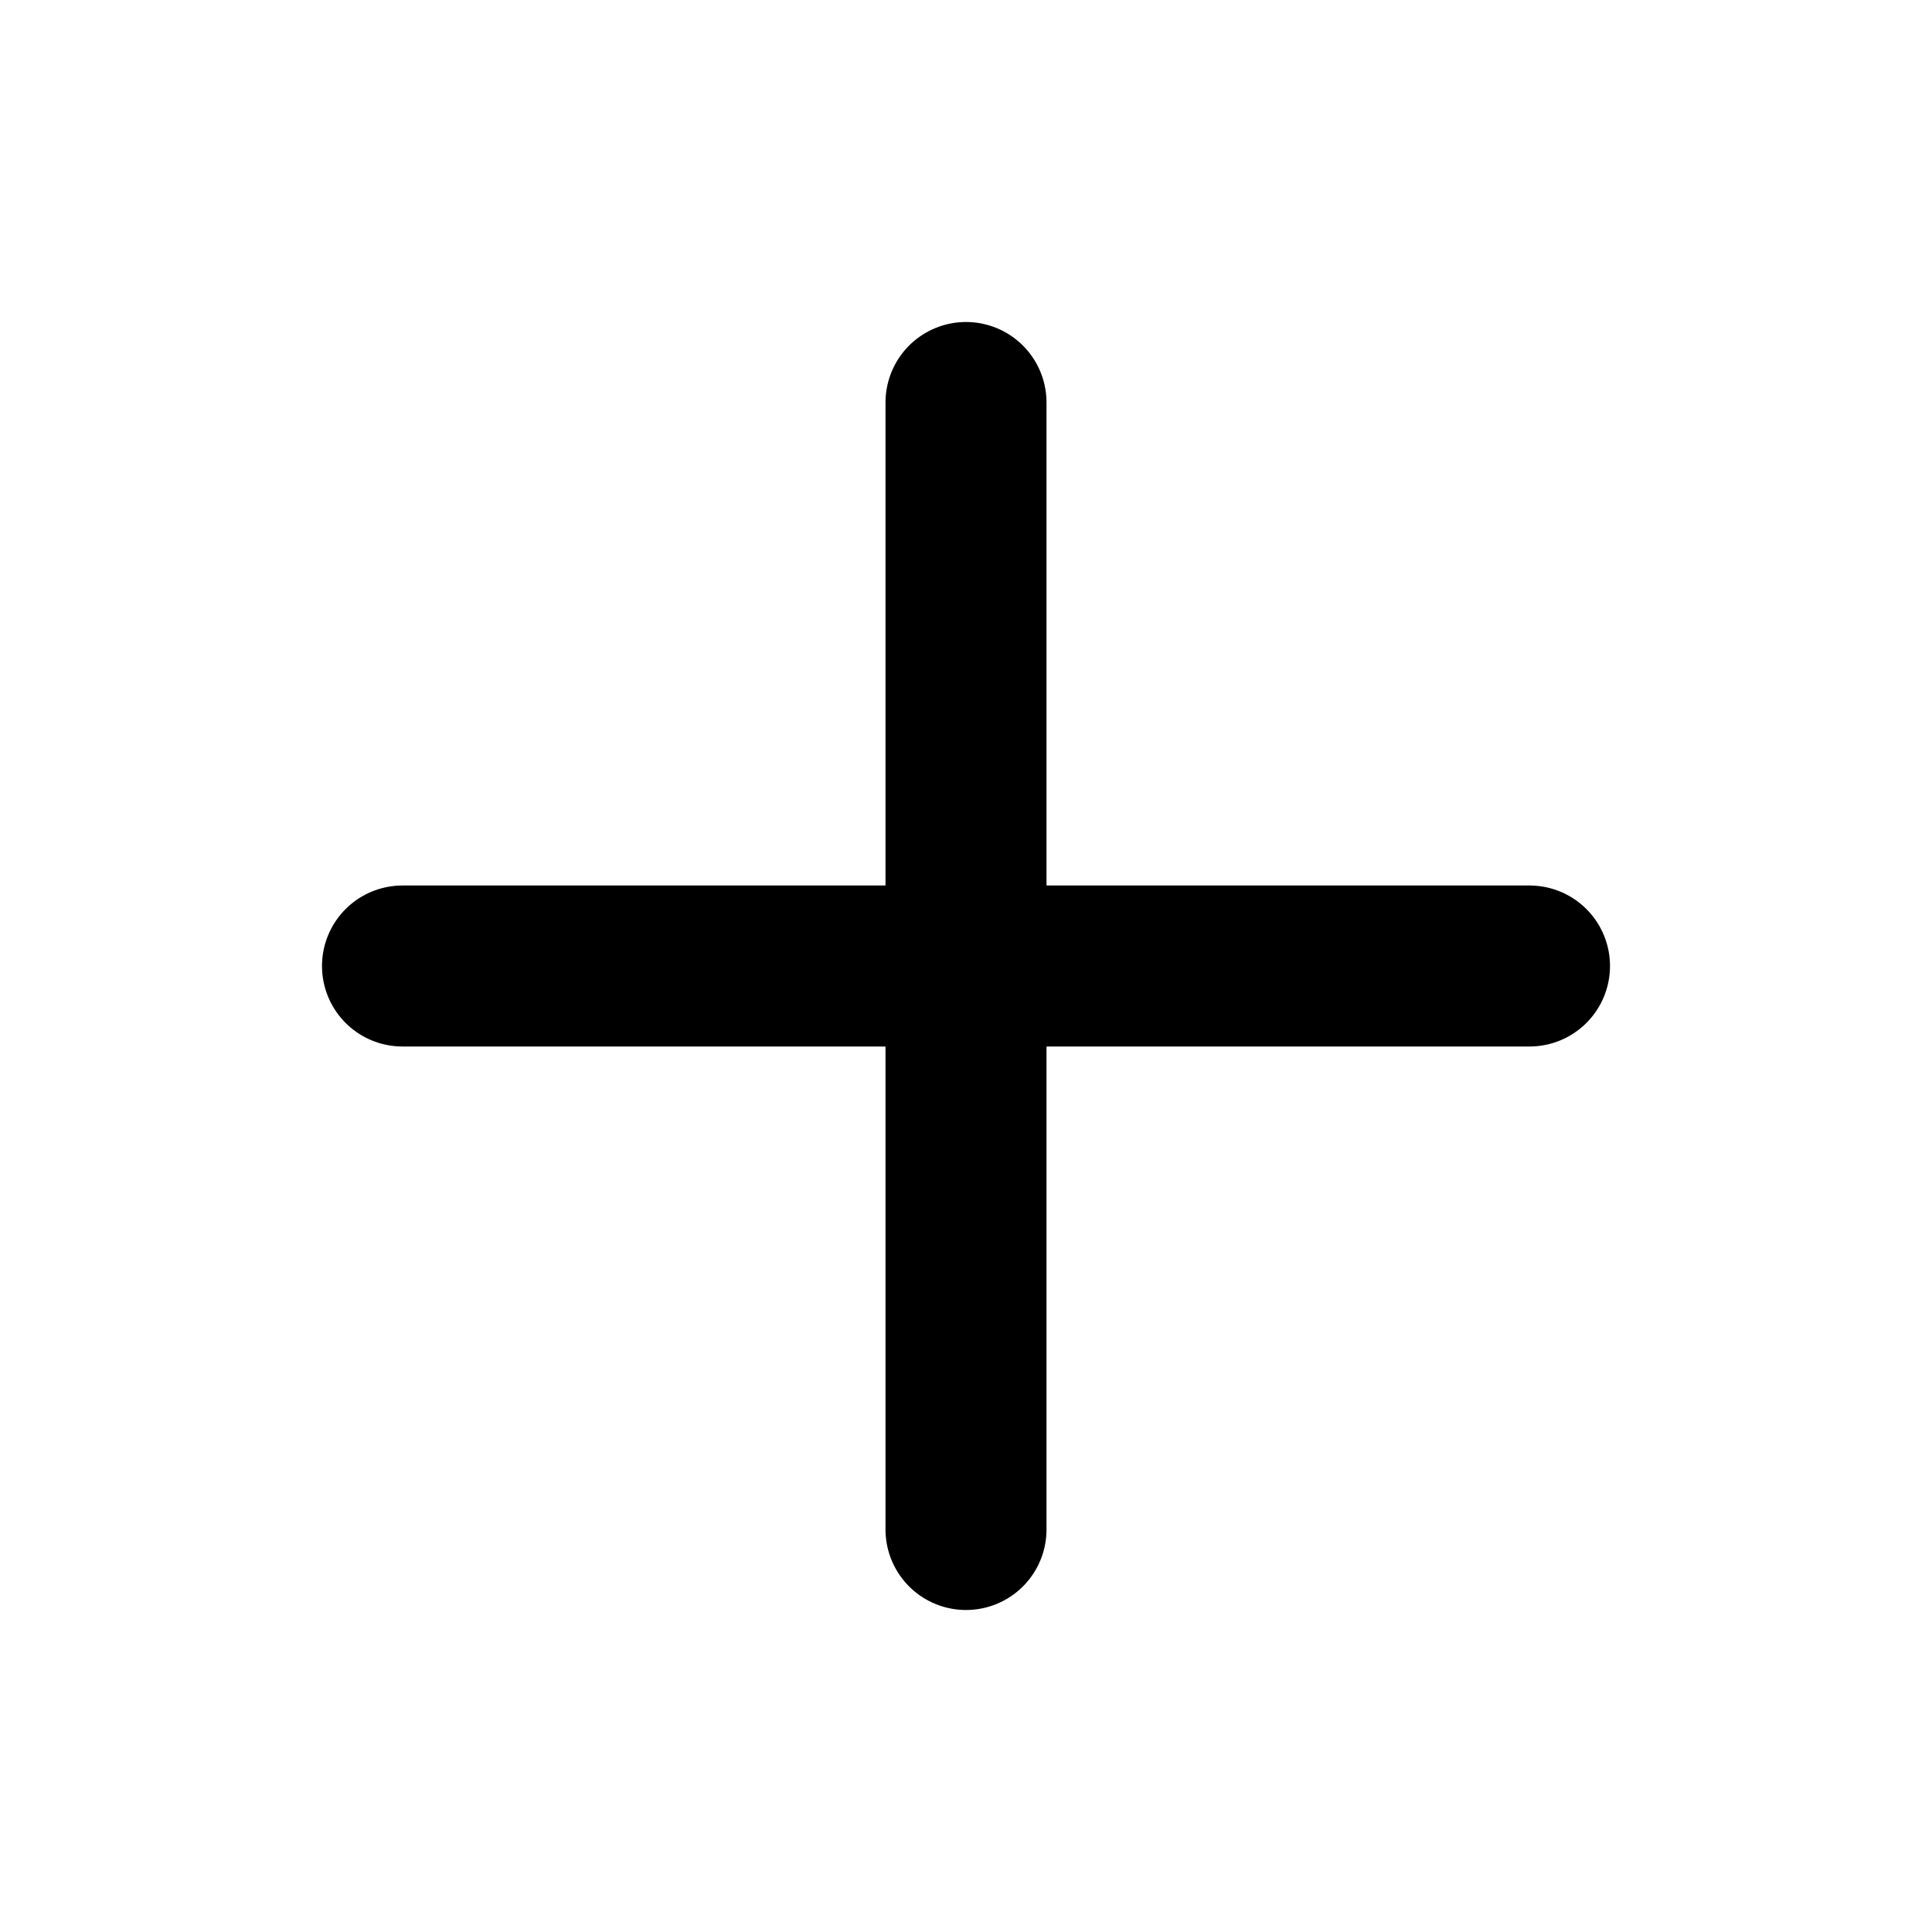
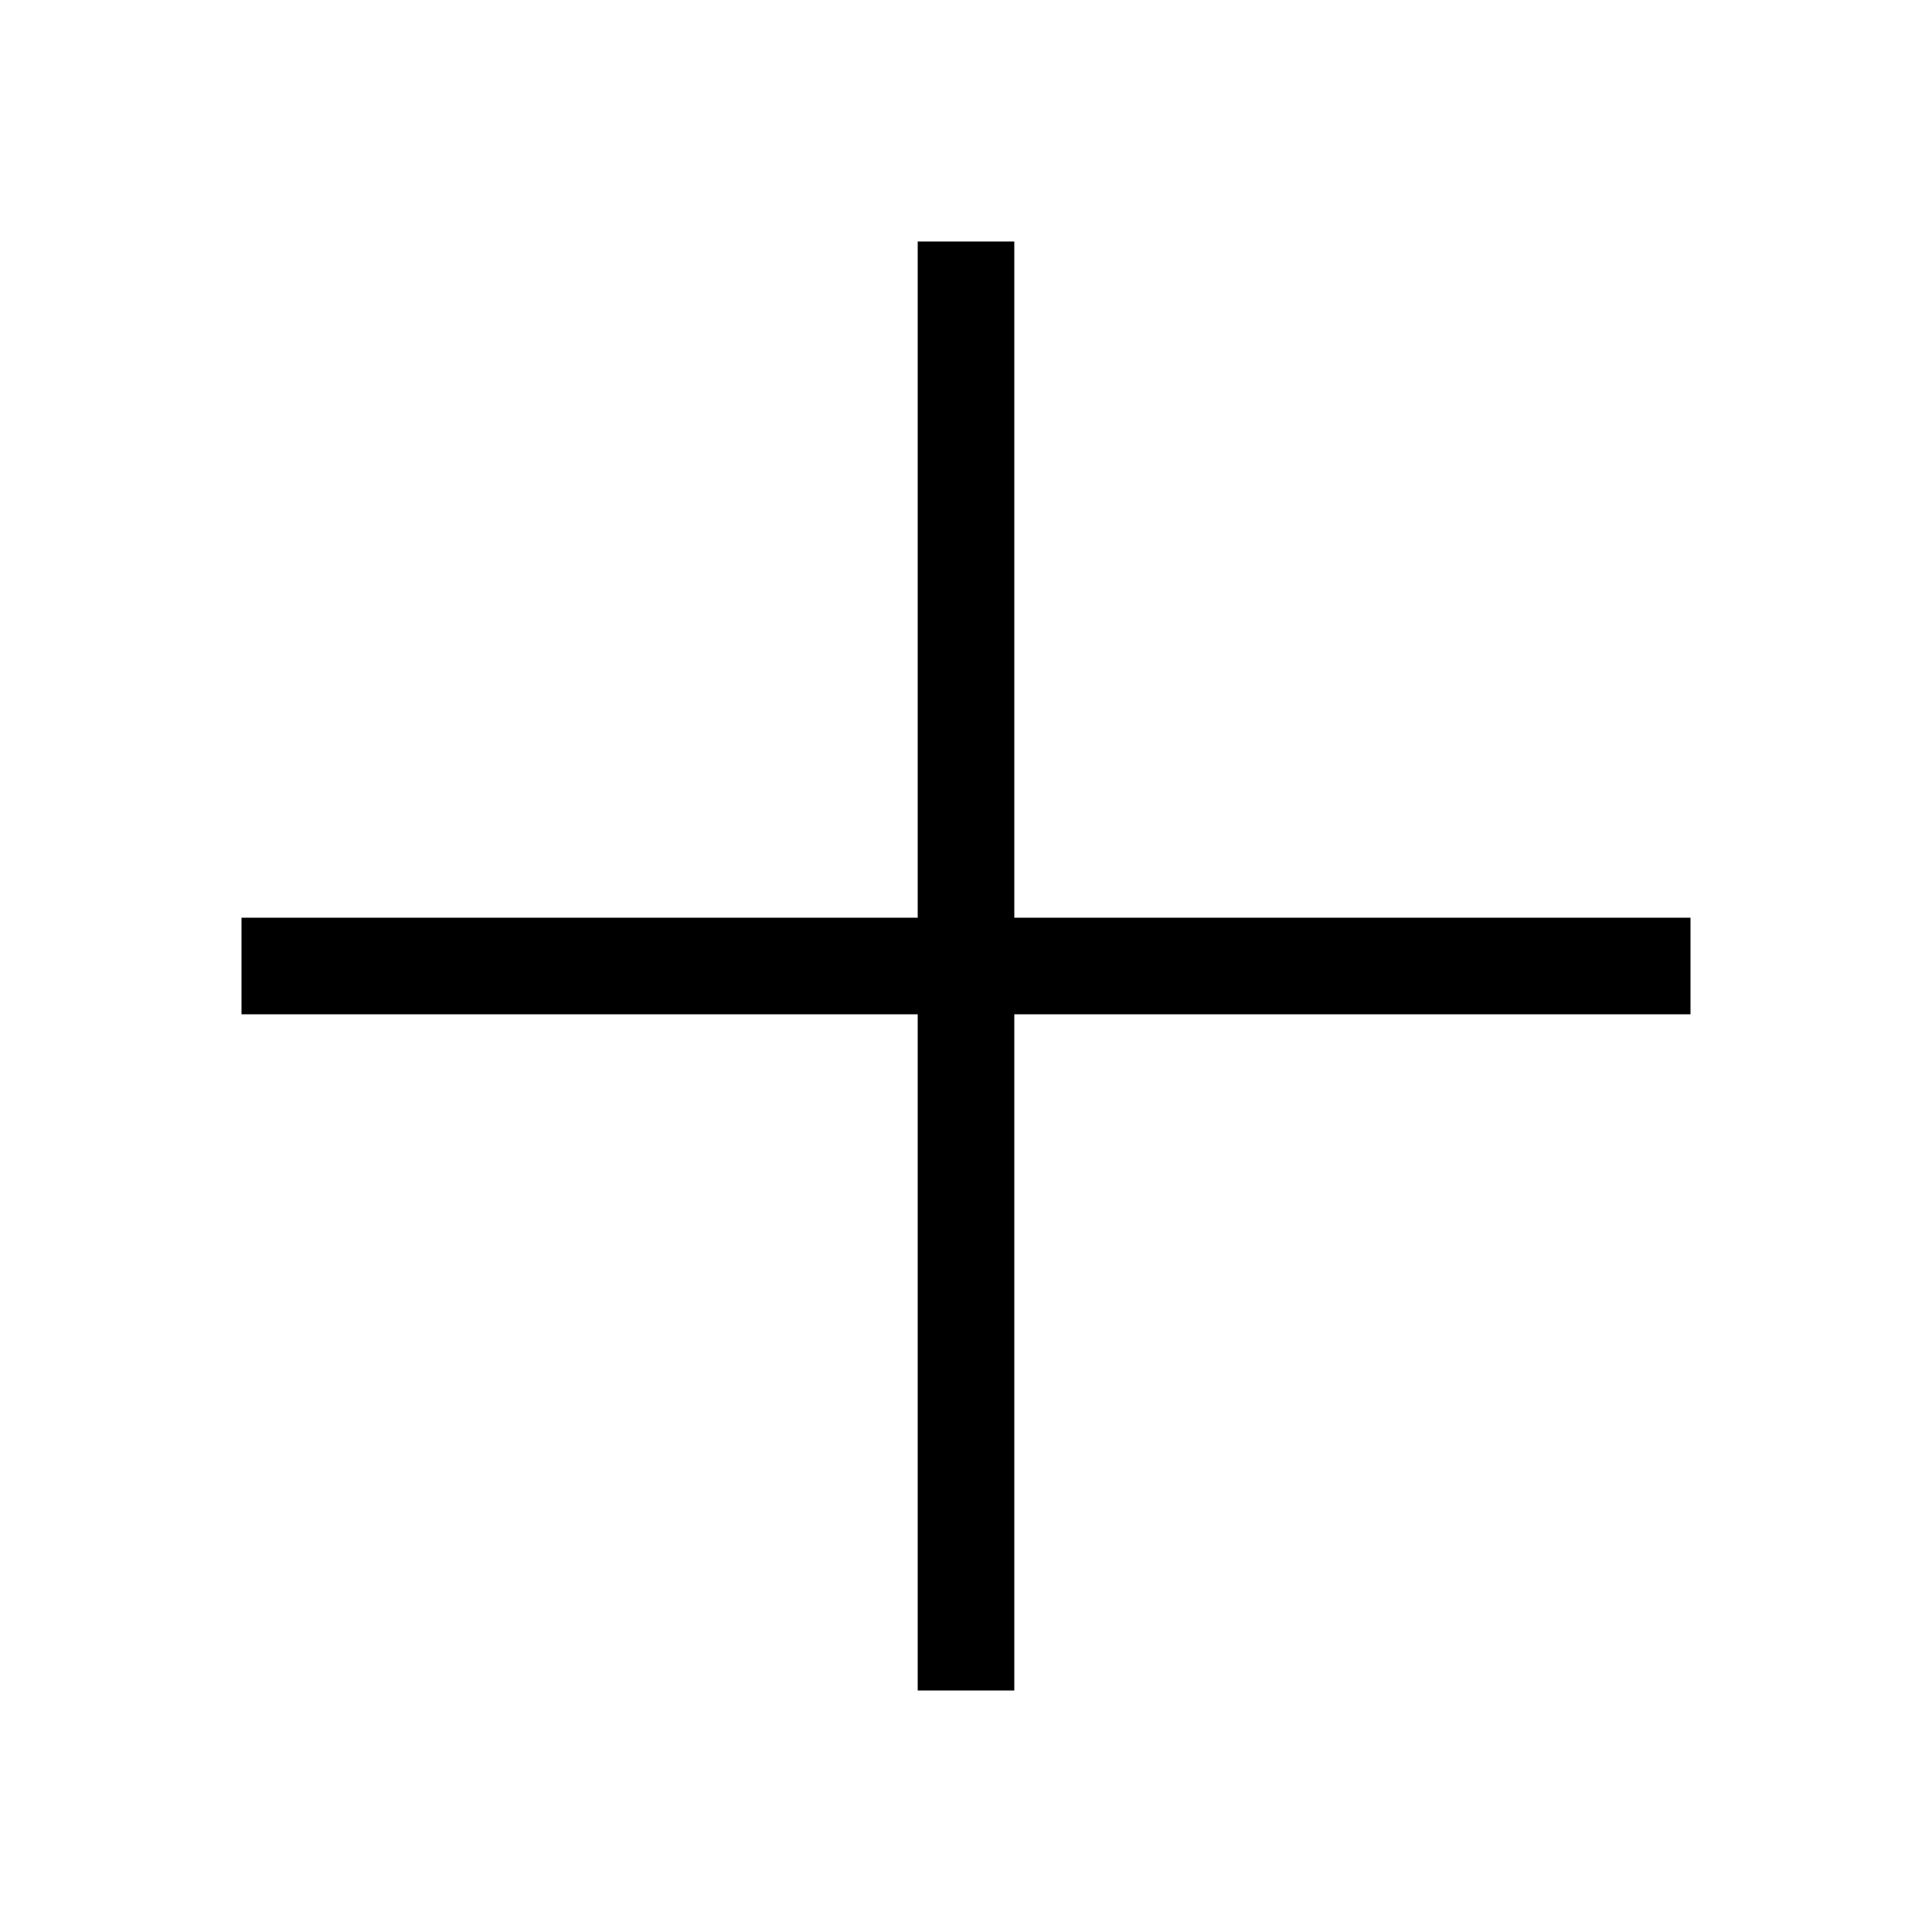
- <svg xmlns="http://www.w3.org/2000/svg" viewBox="0 0 24 24" fill="none" stroke="currentColor" stroke-width="2" stroke-linecap="round" stroke-linejoin="round">
-   <path d="M12 5v14M5 12h14" />
+ <svg xmlns="http://www.w3.org/2000/svg" viewBox="0 0 40 40" fill="currentColor">
+   <path fill-rule="nonzero" d="M21 5v14h14v2H21v14h-2V21H5v-2h14V5h2Z" />
</svg>
